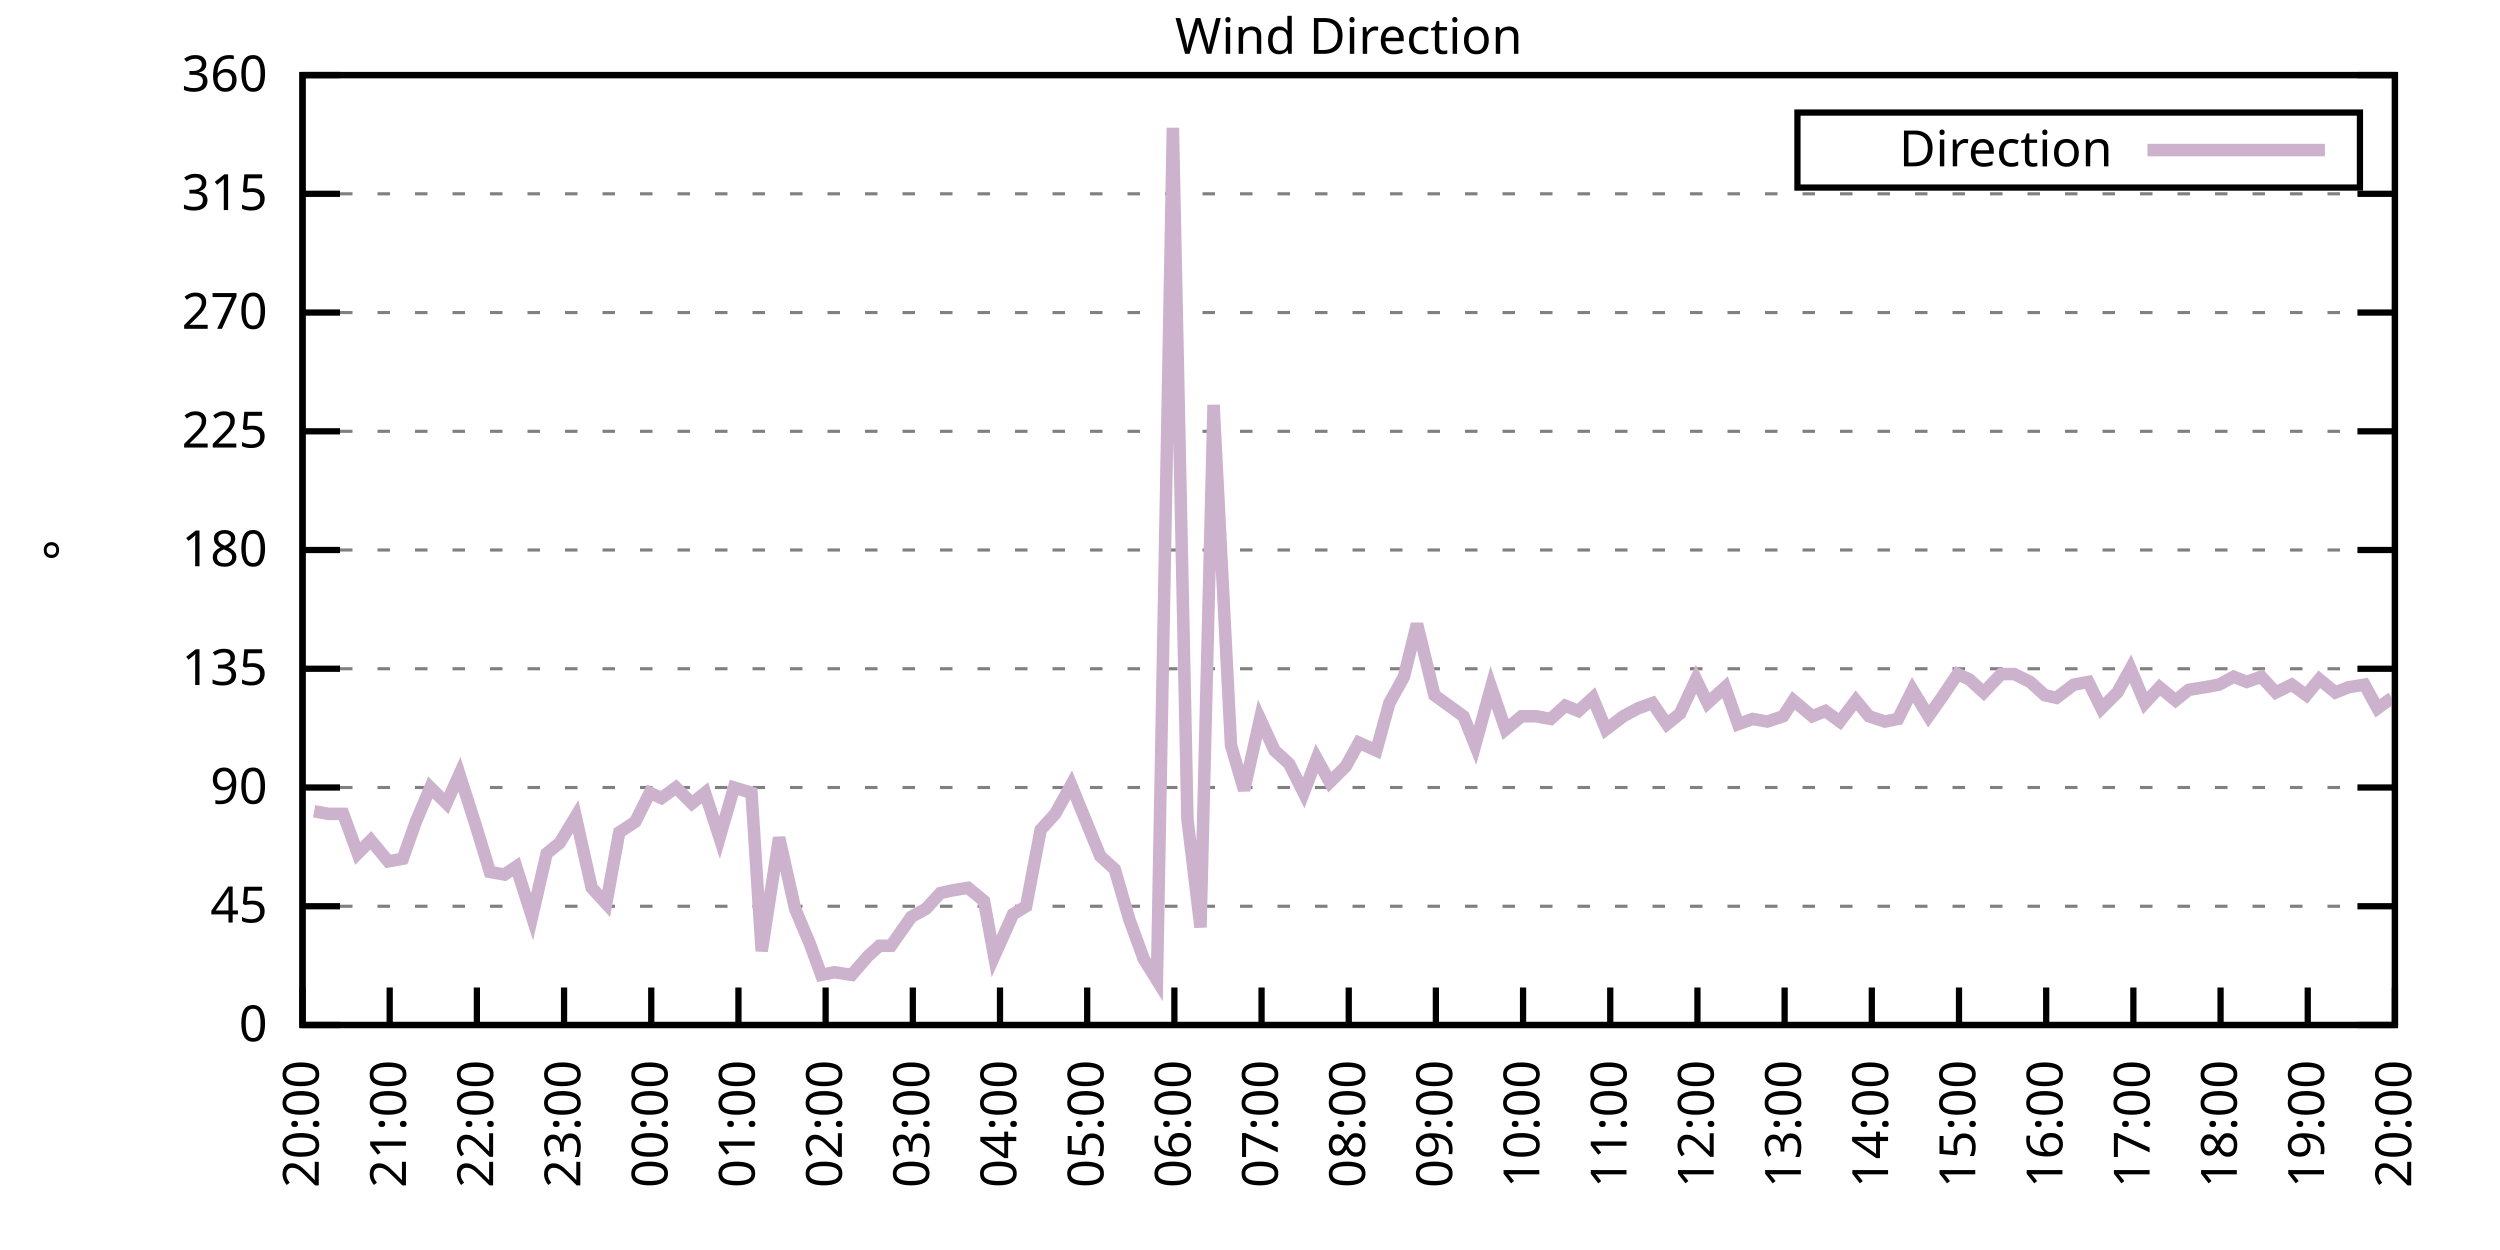
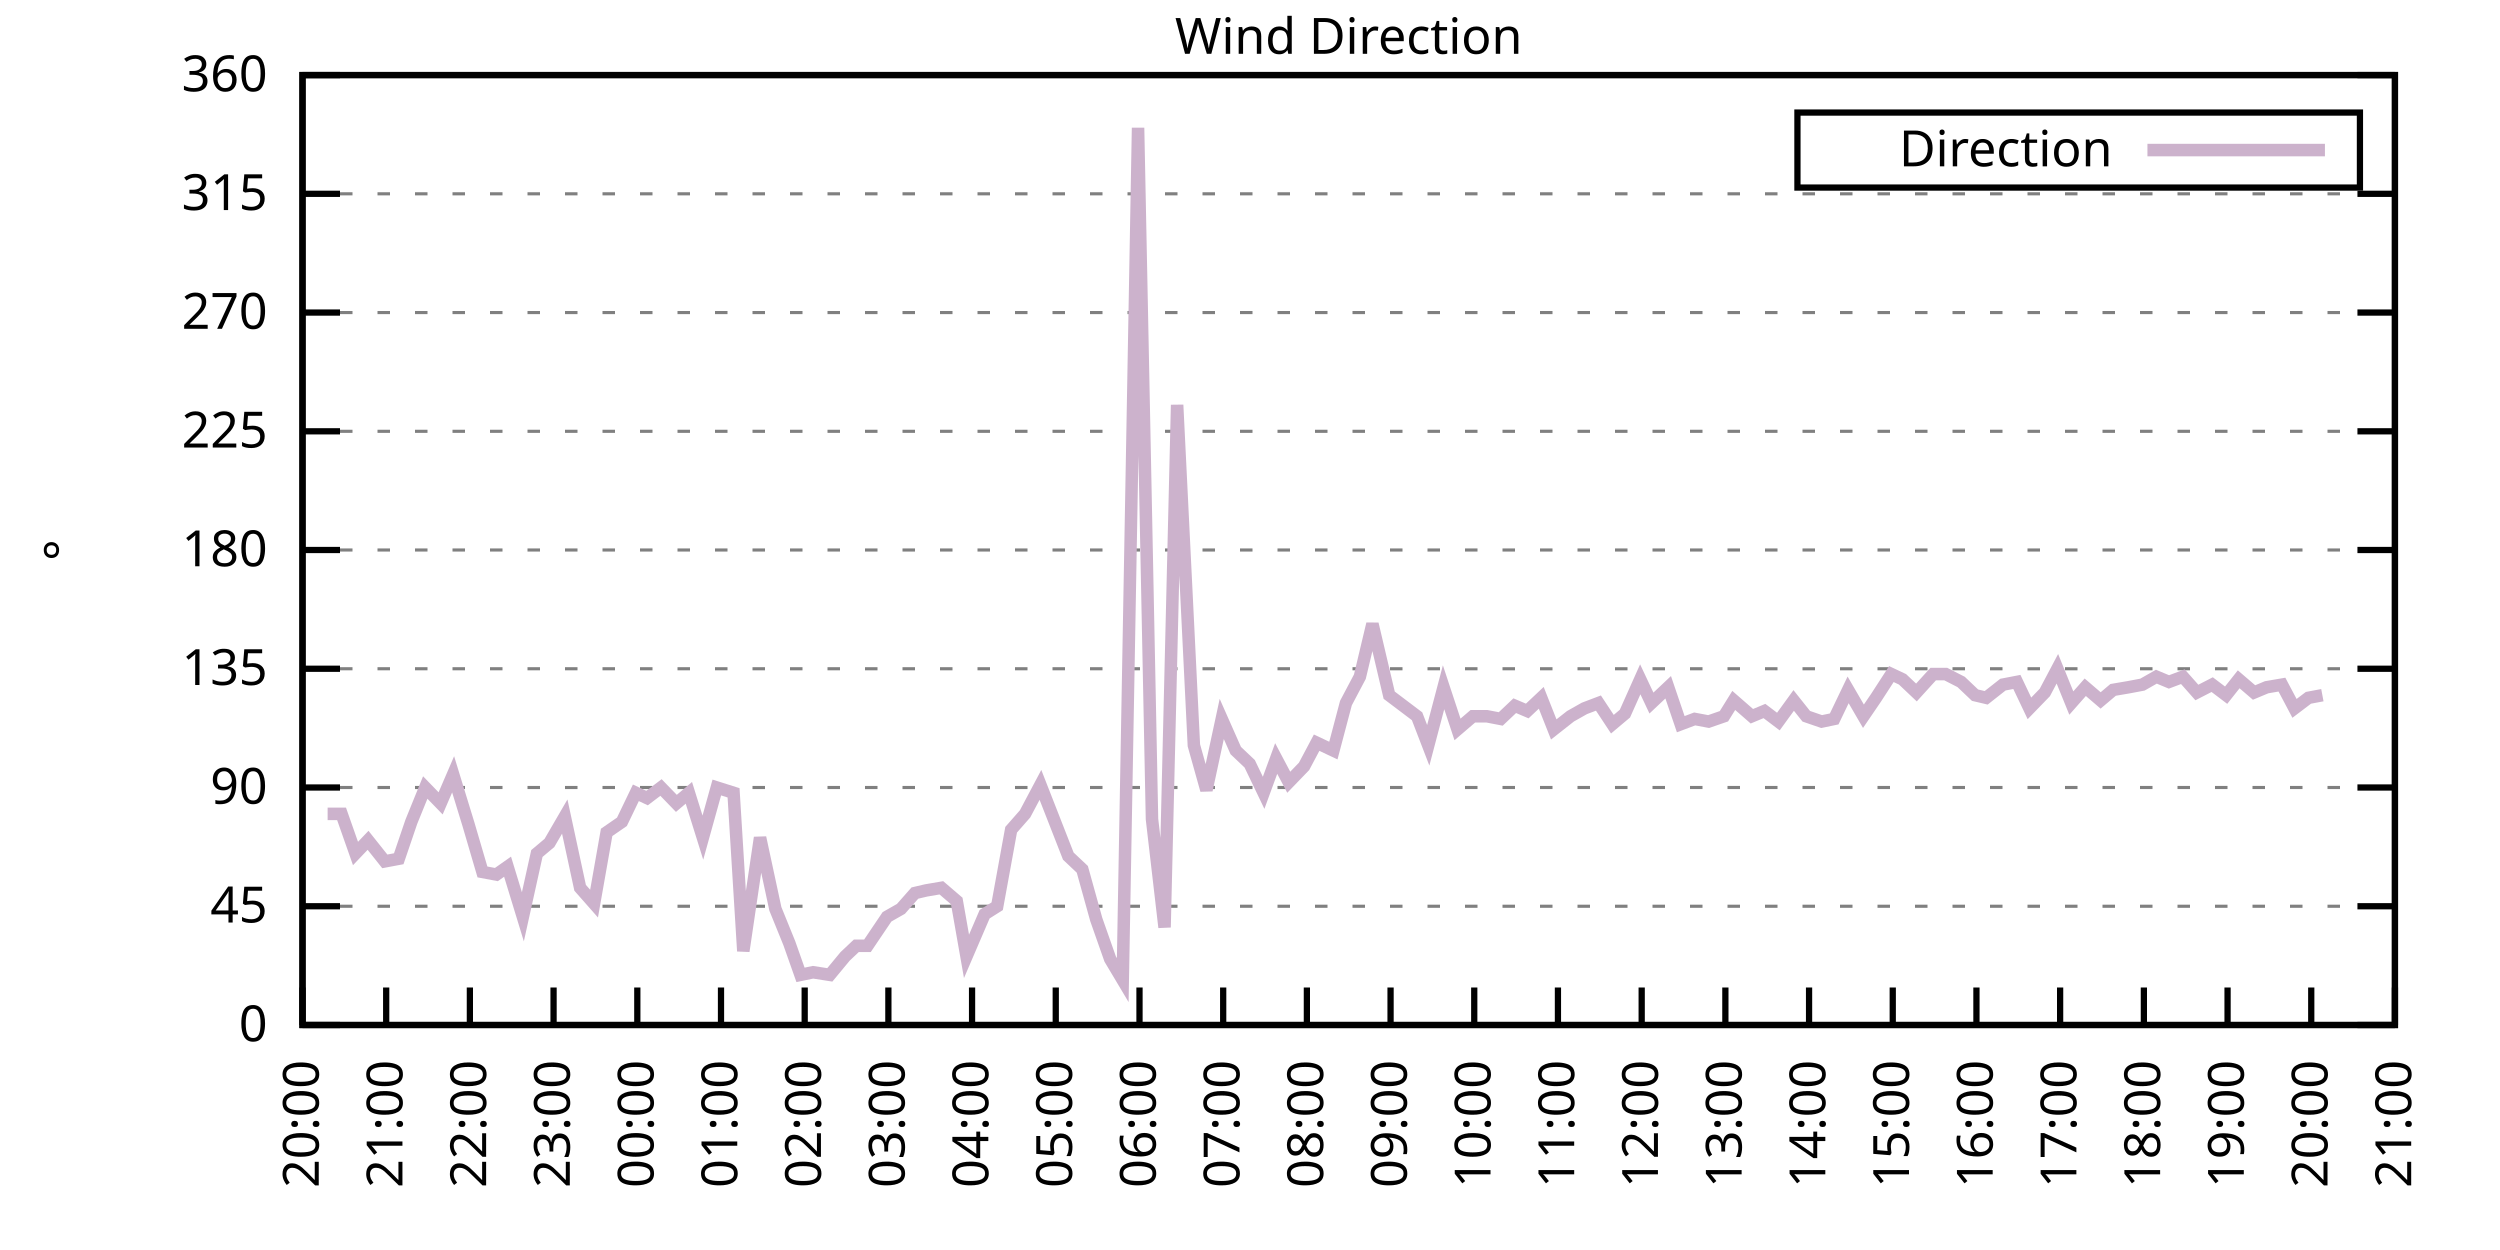
<svg xmlns="http://www.w3.org/2000/svg" xmlns:xlink="http://www.w3.org/1999/xlink" width="400" height="200" viewBox="0 0 400 200">
  <g id="gnuplot_canvas">
    <rect x="0" y="0" width="400" height="200" fill="none" />
    <defs>
      <circle id="gpDot" r="0.5" stroke-width="0.5" stroke="currentColor" />
      <path id="gpPt0" stroke-width="0.333" stroke="currentColor" d="M-1,0 h2 M0,-1 v2" />
      <path id="gpPt1" stroke-width="0.333" stroke="currentColor" d="M-1,-1 L1,1 M1,-1 L-1,1" />
      <path id="gpPt2" stroke-width="0.333" stroke="currentColor" d="M-1,0 L1,0 M0,-1 L0,1 M-1,-1 L1,1 M-1,1 L1,-1" />
      <rect id="gpPt3" stroke-width="0.333" stroke="currentColor" x="-1" y="-1" width="2" height="2" />
      <rect id="gpPt4" stroke-width="0.333" stroke="currentColor" fill="currentColor" x="-1" y="-1" width="2" height="2" />
      <circle id="gpPt5" stroke-width="0.333" stroke="currentColor" cx="0" cy="0" r="1" />
      <use xlink:href="#gpPt5" id="gpPt6" fill="currentColor" stroke="none" />
      <path id="gpPt7" stroke-width="0.333" stroke="currentColor" d="M0,-1.33 L-1.33,0.67 L1.33,0.67 z" />
      <use xlink:href="#gpPt7" id="gpPt8" fill="currentColor" stroke="none" />
      <use xlink:href="#gpPt7" id="gpPt9" stroke="currentColor" transform="rotate(180)" />
      <use xlink:href="#gpPt9" id="gpPt10" fill="currentColor" stroke="none" />
      <use xlink:href="#gpPt3" id="gpPt11" stroke="currentColor" transform="rotate(45)" />
      <use xlink:href="#gpPt11" id="gpPt12" fill="currentColor" stroke="none" />
      <path id="gpPt13" stroke-width="0.333" stroke="currentColor" d="M0,1.330 L1.265,0.411 L0.782,-1.067 L-0.782,-1.076 L-1.265,0.411 z" />
      <use xlink:href="#gpPt13" id="gpPt14" fill="currentColor" stroke="none" />
      <filter id="textbox" filterUnits="objectBoundingBox" x="0" y="0" height="1" width="1">
        <feFlood flood-color="white" flood-opacity="1" result="bgnd" />
        <feComposite in="SourceGraphic" in2="bgnd" operator="atop" />
      </filter>
      <filter id="greybox" filterUnits="objectBoundingBox" x="0" y="0" height="1" width="1">
        <feFlood flood-color="lightgrey" flood-opacity="1" result="grey" />
        <feComposite in="SourceGraphic" in2="grey" operator="atop" />
      </filter>
    </defs>
    <g fill="none" color="white" stroke="currentColor" stroke-width="1.00" stroke-linecap="butt" stroke-linejoin="miter">
</g>
    <g fill="none" color="black" stroke="currentColor" stroke-width="1.00" stroke-linecap="butt" stroke-linejoin="miter">
      <g stroke="none" shape-rendering="crispEdges">
        <polygon fill="rgb(255, 255, 255)" points="48.40,164.00 383.18,164.00 383.18,12.02 48.40,12.02 " />
      </g>
    </g>
    <g fill="none" color="black" stroke="currentColor" stroke-width="1.00" stroke-linecap="butt" stroke-linejoin="miter">
</g>
    <g fill="none" color="black" stroke="black" stroke-width="0.50" stroke-linecap="butt" stroke-linejoin="miter">
</g>
    <g fill="none" color="gray" stroke="currentColor" stroke-width="0.50" stroke-linecap="butt" stroke-linejoin="miter">
      <path stroke="gray" stroke-dasharray="2,4" class="gridline" d="M48.40,164.00 L383.19,164.00  " />
    </g>
    <g fill="none" color="gray" stroke="gray" stroke-width="1.00" stroke-linecap="butt" stroke-linejoin="miter">
</g>
    <g fill="none" color="black" stroke="currentColor" stroke-width="1.00" stroke-linecap="butt" stroke-linejoin="miter">
      <path stroke="black" d="M48.40,164.00 L54.40,164.00 M383.19,164.00 L377.19,164.00  " />
      <g transform="translate(42.80,166.60)" stroke="none" fill="black" font-family="Sans" font-size="8.00" text-anchor="end">
        <text>
          <tspan font-family="Sans"> 0</tspan>
        </text>
      </g>
    </g>
    <g fill="none" color="black" stroke="currentColor" stroke-width="1.00" stroke-linecap="butt" stroke-linejoin="miter">
</g>
    <g fill="none" color="black" stroke="black" stroke-width="0.50" stroke-linecap="butt" stroke-linejoin="miter">
</g>
    <g fill="none" color="gray" stroke="currentColor" stroke-width="0.50" stroke-linecap="butt" stroke-linejoin="miter">
      <path stroke="gray" stroke-dasharray="2,4" class="gridline" d="M48.40,145.00 L383.19,145.00  " />
    </g>
    <g fill="none" color="gray" stroke="gray" stroke-width="1.00" stroke-linecap="butt" stroke-linejoin="miter">
</g>
    <g fill="none" color="black" stroke="currentColor" stroke-width="1.00" stroke-linecap="butt" stroke-linejoin="miter">
      <path stroke="black" d="M48.40,145.00 L54.40,145.00 M383.19,145.00 L377.19,145.00  " />
      <g transform="translate(42.80,147.60)" stroke="none" fill="black" font-family="Sans" font-size="8.00" text-anchor="end">
        <text>
          <tspan font-family="Sans"> 45</tspan>
        </text>
      </g>
    </g>
    <g fill="none" color="black" stroke="currentColor" stroke-width="1.00" stroke-linecap="butt" stroke-linejoin="miter">
</g>
    <g fill="none" color="black" stroke="black" stroke-width="0.50" stroke-linecap="butt" stroke-linejoin="miter">
</g>
    <g fill="none" color="gray" stroke="currentColor" stroke-width="0.50" stroke-linecap="butt" stroke-linejoin="miter">
      <path stroke="gray" stroke-dasharray="2,4" class="gridline" d="M48.40,126.00 L383.19,126.00  " />
    </g>
    <g fill="none" color="gray" stroke="gray" stroke-width="1.00" stroke-linecap="butt" stroke-linejoin="miter">
</g>
    <g fill="none" color="black" stroke="currentColor" stroke-width="1.00" stroke-linecap="butt" stroke-linejoin="miter">
      <path stroke="black" d="M48.40,126.00 L54.40,126.00 M383.19,126.00 L377.19,126.00  " />
      <g transform="translate(42.80,128.60)" stroke="none" fill="black" font-family="Sans" font-size="8.00" text-anchor="end">
        <text>
          <tspan font-family="Sans"> 90</tspan>
        </text>
      </g>
    </g>
    <g fill="none" color="black" stroke="currentColor" stroke-width="1.00" stroke-linecap="butt" stroke-linejoin="miter">
</g>
    <g fill="none" color="black" stroke="black" stroke-width="0.50" stroke-linecap="butt" stroke-linejoin="miter">
</g>
    <g fill="none" color="gray" stroke="currentColor" stroke-width="0.50" stroke-linecap="butt" stroke-linejoin="miter">
      <path stroke="gray" stroke-dasharray="2,4" class="gridline" d="M48.40,107.00 L383.19,107.00  " />
    </g>
    <g fill="none" color="gray" stroke="gray" stroke-width="1.00" stroke-linecap="butt" stroke-linejoin="miter">
</g>
    <g fill="none" color="black" stroke="currentColor" stroke-width="1.00" stroke-linecap="butt" stroke-linejoin="miter">
      <path stroke="black" d="M48.40,107.00 L54.40,107.00 M383.19,107.00 L377.19,107.00  " />
      <g transform="translate(42.80,109.60)" stroke="none" fill="black" font-family="Sans" font-size="8.00" text-anchor="end">
        <text>
          <tspan font-family="Sans"> 135</tspan>
        </text>
      </g>
    </g>
    <g fill="none" color="black" stroke="currentColor" stroke-width="1.00" stroke-linecap="butt" stroke-linejoin="miter">
</g>
    <g fill="none" color="black" stroke="black" stroke-width="0.50" stroke-linecap="butt" stroke-linejoin="miter">
</g>
    <g fill="none" color="gray" stroke="currentColor" stroke-width="0.50" stroke-linecap="butt" stroke-linejoin="miter">
      <path stroke="gray" stroke-dasharray="2,4" class="gridline" d="M48.40,88.00 L383.19,88.00  " />
    </g>
    <g fill="none" color="gray" stroke="gray" stroke-width="1.00" stroke-linecap="butt" stroke-linejoin="miter">
</g>
    <g fill="none" color="black" stroke="currentColor" stroke-width="1.00" stroke-linecap="butt" stroke-linejoin="miter">
      <path stroke="black" d="M48.40,88.00 L54.40,88.00 M383.19,88.00 L377.19,88.00  " />
      <g transform="translate(42.80,90.60)" stroke="none" fill="black" font-family="Sans" font-size="8.00" text-anchor="end">
        <text>
          <tspan font-family="Sans"> 180</tspan>
        </text>
      </g>
    </g>
    <g fill="none" color="black" stroke="currentColor" stroke-width="1.00" stroke-linecap="butt" stroke-linejoin="miter">
</g>
    <g fill="none" color="black" stroke="black" stroke-width="0.50" stroke-linecap="butt" stroke-linejoin="miter">
</g>
    <g fill="none" color="gray" stroke="currentColor" stroke-width="0.50" stroke-linecap="butt" stroke-linejoin="miter">
      <path stroke="gray" stroke-dasharray="2,4" class="gridline" d="M48.40,69.01 L383.19,69.01  " />
    </g>
    <g fill="none" color="gray" stroke="gray" stroke-width="1.00" stroke-linecap="butt" stroke-linejoin="miter">
</g>
    <g fill="none" color="black" stroke="currentColor" stroke-width="1.00" stroke-linecap="butt" stroke-linejoin="miter">
      <path stroke="black" d="M48.40,69.01 L54.40,69.01 M383.19,69.01 L377.19,69.01  " />
      <g transform="translate(42.80,71.61)" stroke="none" fill="black" font-family="Sans" font-size="8.00" text-anchor="end">
        <text>
          <tspan font-family="Sans"> 225</tspan>
        </text>
      </g>
    </g>
    <g fill="none" color="black" stroke="currentColor" stroke-width="1.00" stroke-linecap="butt" stroke-linejoin="miter">
</g>
    <g fill="none" color="black" stroke="black" stroke-width="0.50" stroke-linecap="butt" stroke-linejoin="miter">
</g>
    <g fill="none" color="gray" stroke="currentColor" stroke-width="0.50" stroke-linecap="butt" stroke-linejoin="miter">
      <path stroke="gray" stroke-dasharray="2,4" class="gridline" d="M48.40,50.01 L383.19,50.01  " />
    </g>
    <g fill="none" color="gray" stroke="gray" stroke-width="1.00" stroke-linecap="butt" stroke-linejoin="miter">
</g>
    <g fill="none" color="black" stroke="currentColor" stroke-width="1.00" stroke-linecap="butt" stroke-linejoin="miter">
      <path stroke="black" d="M48.40,50.01 L54.40,50.01 M383.19,50.01 L377.19,50.01  " />
      <g transform="translate(42.80,52.61)" stroke="none" fill="black" font-family="Sans" font-size="8.00" text-anchor="end">
        <text>
          <tspan font-family="Sans"> 270</tspan>
        </text>
      </g>
    </g>
    <g fill="none" color="black" stroke="currentColor" stroke-width="1.00" stroke-linecap="butt" stroke-linejoin="miter">
</g>
    <g fill="none" color="black" stroke="black" stroke-width="0.50" stroke-linecap="butt" stroke-linejoin="miter">
</g>
    <g fill="none" color="gray" stroke="currentColor" stroke-width="0.50" stroke-linecap="butt" stroke-linejoin="miter">
      <path stroke="gray" stroke-dasharray="2,4" class="gridline" d="M48.40,31.01 L383.19,31.01  " />
    </g>
    <g fill="none" color="gray" stroke="gray" stroke-width="1.00" stroke-linecap="butt" stroke-linejoin="miter">
</g>
    <g fill="none" color="black" stroke="currentColor" stroke-width="1.00" stroke-linecap="butt" stroke-linejoin="miter">
      <path stroke="black" d="M48.40,31.01 L54.40,31.01 M383.19,31.01 L377.19,31.01  " />
      <g transform="translate(42.80,33.61)" stroke="none" fill="black" font-family="Sans" font-size="8.00" text-anchor="end">
        <text>
          <tspan font-family="Sans"> 315</tspan>
        </text>
      </g>
    </g>
    <g fill="none" color="black" stroke="currentColor" stroke-width="1.00" stroke-linecap="butt" stroke-linejoin="miter">
</g>
    <g fill="none" color="black" stroke="black" stroke-width="0.50" stroke-linecap="butt" stroke-linejoin="miter">
</g>
    <g fill="none" color="gray" stroke="currentColor" stroke-width="0.50" stroke-linecap="butt" stroke-linejoin="miter">
      <path stroke="gray" stroke-dasharray="2,4" class="gridline" d="M48.40,12.01 L383.19,12.01  " />
    </g>
    <g fill="none" color="gray" stroke="gray" stroke-width="1.00" stroke-linecap="butt" stroke-linejoin="miter">
</g>
    <g fill="none" color="black" stroke="currentColor" stroke-width="1.00" stroke-linecap="butt" stroke-linejoin="miter">
      <path stroke="black" d="M48.40,12.01 L54.40,12.01 M383.19,12.01 L377.19,12.01  " />
      <g transform="translate(42.80,14.61)" stroke="none" fill="black" font-family="Sans" font-size="8.00" text-anchor="end">
        <text>
          <tspan font-family="Sans"> 360</tspan>
        </text>
      </g>
    </g>
    <g fill="none" color="black" stroke="currentColor" stroke-width="1.00" stroke-linecap="butt" stroke-linejoin="miter">
      <path stroke="black" d="M48.40,164.00 L48.40,158.00  " />
      <g transform="translate(51.00,169.60) rotate(270.00)" stroke="none" fill="black" font-family="Sans" font-size="8.00" text-anchor="end">
        <text>
          <tspan font-family="Sans">20:00</tspan>
        </text>
      </g>
    </g>
    <g fill="none" color="black" stroke="currentColor" stroke-width="1.00" stroke-linecap="butt" stroke-linejoin="miter">
-       <path stroke="black" d="M62.35,164.00 L62.35,158.00  " />
-       <g transform="translate(64.95,169.60) rotate(270.00)" stroke="none" fill="black" font-family="Sans" font-size="8.00" text-anchor="end">
+       <path stroke="black" d="M61.79,164.00 L61.79,158.00  " />
+       <g transform="translate(64.39,169.60) rotate(270.00)" stroke="none" fill="black" font-family="Sans" font-size="8.00" text-anchor="end">
        <text>
          <tspan font-family="Sans">21:00</tspan>
        </text>
      </g>
    </g>
    <g fill="none" color="black" stroke="currentColor" stroke-width="1.00" stroke-linecap="butt" stroke-linejoin="miter">
-       <path stroke="black" d="M76.30,164.00 L76.30,158.00  " />
-       <g transform="translate(78.90,169.60) rotate(270.00)" stroke="none" fill="black" font-family="Sans" font-size="8.00" text-anchor="end">
+       <path stroke="black" d="M75.18,164.00 L75.18,158.00  " />
+       <g transform="translate(77.78,169.60) rotate(270.00)" stroke="none" fill="black" font-family="Sans" font-size="8.00" text-anchor="end">
        <text>
          <tspan font-family="Sans">22:00</tspan>
        </text>
      </g>
    </g>
    <g fill="none" color="black" stroke="currentColor" stroke-width="1.00" stroke-linecap="butt" stroke-linejoin="miter">
-       <path stroke="black" d="M90.25,164.00 L90.25,158.00  " />
-       <g transform="translate(92.85,169.60) rotate(270.00)" stroke="none" fill="black" font-family="Sans" font-size="8.00" text-anchor="end">
+       <path stroke="black" d="M88.57,164.00 L88.57,158.00  " />
+       <g transform="translate(91.17,169.60) rotate(270.00)" stroke="none" fill="black" font-family="Sans" font-size="8.00" text-anchor="end">
        <text>
          <tspan font-family="Sans">23:00</tspan>
        </text>
      </g>
    </g>
    <g fill="none" color="black" stroke="currentColor" stroke-width="1.00" stroke-linecap="butt" stroke-linejoin="miter">
-       <path stroke="black" d="M104.20,164.00 L104.20,158.00  " />
-       <g transform="translate(106.80,169.60) rotate(270.00)" stroke="none" fill="black" font-family="Sans" font-size="8.00" text-anchor="end">
+       <path stroke="black" d="M101.97,164.00 L101.97,158.00  " />
+       <g transform="translate(104.57,169.60) rotate(270.00)" stroke="none" fill="black" font-family="Sans" font-size="8.00" text-anchor="end">
        <text>
          <tspan font-family="Sans">00:00</tspan>
        </text>
      </g>
    </g>
    <g fill="none" color="black" stroke="currentColor" stroke-width="1.00" stroke-linecap="butt" stroke-linejoin="miter">
-       <path stroke="black" d="M118.15,164.00 L118.15,158.00  " />
-       <g transform="translate(120.75,169.60) rotate(270.00)" stroke="none" fill="black" font-family="Sans" font-size="8.00" text-anchor="end">
+       <path stroke="black" d="M115.36,164.00 L115.36,158.00  " />
+       <g transform="translate(117.96,169.60) rotate(270.00)" stroke="none" fill="black" font-family="Sans" font-size="8.00" text-anchor="end">
        <text>
          <tspan font-family="Sans">01:00</tspan>
        </text>
      </g>
    </g>
    <g fill="none" color="black" stroke="currentColor" stroke-width="1.00" stroke-linecap="butt" stroke-linejoin="miter">
-       <path stroke="black" d="M132.10,164.00 L132.10,158.00  " />
-       <g transform="translate(134.70,169.60) rotate(270.00)" stroke="none" fill="black" font-family="Sans" font-size="8.00" text-anchor="end">
+       <path stroke="black" d="M128.75,164.00 L128.75,158.00  " />
+       <g transform="translate(131.35,169.60) rotate(270.00)" stroke="none" fill="black" font-family="Sans" font-size="8.00" text-anchor="end">
        <text>
          <tspan font-family="Sans">02:00</tspan>
        </text>
      </g>
    </g>
    <g fill="none" color="black" stroke="currentColor" stroke-width="1.00" stroke-linecap="butt" stroke-linejoin="miter">
-       <path stroke="black" d="M146.05,164.00 L146.05,158.00  " />
-       <g transform="translate(148.65,169.60) rotate(270.00)" stroke="none" fill="black" font-family="Sans" font-size="8.00" text-anchor="end">
+       <path stroke="black" d="M142.14,164.00 L142.14,158.00  " />
+       <g transform="translate(144.74,169.60) rotate(270.00)" stroke="none" fill="black" font-family="Sans" font-size="8.00" text-anchor="end">
        <text>
          <tspan font-family="Sans">03:00</tspan>
        </text>
      </g>
    </g>
    <g fill="none" color="black" stroke="currentColor" stroke-width="1.00" stroke-linecap="butt" stroke-linejoin="miter">
-       <path stroke="black" d="M160.00,164.00 L160.00,158.00  " />
-       <g transform="translate(162.60,169.60) rotate(270.00)" stroke="none" fill="black" font-family="Sans" font-size="8.00" text-anchor="end">
+       <path stroke="black" d="M155.53,164.00 L155.53,158.00  " />
+       <g transform="translate(158.13,169.60) rotate(270.00)" stroke="none" fill="black" font-family="Sans" font-size="8.00" text-anchor="end">
        <text>
          <tspan font-family="Sans">04:00</tspan>
        </text>
      </g>
    </g>
    <g fill="none" color="black" stroke="currentColor" stroke-width="1.00" stroke-linecap="butt" stroke-linejoin="miter">
-       <path stroke="black" d="M173.95,164.00 L173.95,158.00  " />
-       <g transform="translate(176.55,169.60) rotate(270.00)" stroke="none" fill="black" font-family="Sans" font-size="8.00" text-anchor="end">
+       <path stroke="black" d="M168.92,164.00 L168.92,158.00  " />
+       <g transform="translate(171.52,169.60) rotate(270.00)" stroke="none" fill="black" font-family="Sans" font-size="8.00" text-anchor="end">
        <text>
          <tspan font-family="Sans">05:00</tspan>
        </text>
      </g>
    </g>
    <g fill="none" color="black" stroke="currentColor" stroke-width="1.00" stroke-linecap="butt" stroke-linejoin="miter">
-       <path stroke="black" d="M187.90,164.00 L187.90,158.00  " />
-       <g transform="translate(190.50,169.60) rotate(270.00)" stroke="none" fill="black" font-family="Sans" font-size="8.00" text-anchor="end">
+       <path stroke="black" d="M182.32,164.00 L182.32,158.00  " />
+       <g transform="translate(184.92,169.60) rotate(270.00)" stroke="none" fill="black" font-family="Sans" font-size="8.00" text-anchor="end">
        <text>
          <tspan font-family="Sans">06:00</tspan>
        </text>
      </g>
    </g>
    <g fill="none" color="black" stroke="currentColor" stroke-width="1.00" stroke-linecap="butt" stroke-linejoin="miter">
-       <path stroke="black" d="M201.85,164.00 L201.85,158.00  " />
-       <g transform="translate(204.45,169.60) rotate(270.00)" stroke="none" fill="black" font-family="Sans" font-size="8.00" text-anchor="end">
+       <path stroke="black" d="M195.71,164.00 L195.71,158.00  " />
+       <g transform="translate(198.31,169.60) rotate(270.00)" stroke="none" fill="black" font-family="Sans" font-size="8.00" text-anchor="end">
        <text>
          <tspan font-family="Sans">07:00</tspan>
        </text>
      </g>
    </g>
    <g fill="none" color="black" stroke="currentColor" stroke-width="1.00" stroke-linecap="butt" stroke-linejoin="miter">
-       <path stroke="black" d="M215.80,164.00 L215.80,158.00  " />
-       <g transform="translate(218.40,169.60) rotate(270.00)" stroke="none" fill="black" font-family="Sans" font-size="8.00" text-anchor="end">
+       <path stroke="black" d="M209.10,164.00 L209.10,158.00  " />
+       <g transform="translate(211.70,169.60) rotate(270.00)" stroke="none" fill="black" font-family="Sans" font-size="8.00" text-anchor="end">
        <text>
          <tspan font-family="Sans">08:00</tspan>
        </text>
      </g>
    </g>
    <g fill="none" color="black" stroke="currentColor" stroke-width="1.00" stroke-linecap="butt" stroke-linejoin="miter">
-       <path stroke="black" d="M229.74,164.00 L229.74,158.00  " />
-       <g transform="translate(232.34,169.60) rotate(270.00)" stroke="none" fill="black" font-family="Sans" font-size="8.00" text-anchor="end">
+       <path stroke="black" d="M222.49,164.00 L222.49,158.00  " />
+       <g transform="translate(225.09,169.60) rotate(270.00)" stroke="none" fill="black" font-family="Sans" font-size="8.00" text-anchor="end">
        <text>
          <tspan font-family="Sans">09:00</tspan>
        </text>
      </g>
    </g>
    <g fill="none" color="black" stroke="currentColor" stroke-width="1.00" stroke-linecap="butt" stroke-linejoin="miter">
-       <path stroke="black" d="M243.69,164.00 L243.69,158.00  " />
-       <g transform="translate(246.29,169.60) rotate(270.00)" stroke="none" fill="black" font-family="Sans" font-size="8.00" text-anchor="end">
+       <path stroke="black" d="M235.88,164.00 L235.88,158.00  " />
+       <g transform="translate(238.48,169.60) rotate(270.00)" stroke="none" fill="black" font-family="Sans" font-size="8.00" text-anchor="end">
        <text>
          <tspan font-family="Sans">10:00</tspan>
        </text>
      </g>
    </g>
    <g fill="none" color="black" stroke="currentColor" stroke-width="1.00" stroke-linecap="butt" stroke-linejoin="miter">
-       <path stroke="black" d="M257.64,164.00 L257.64,158.00  " />
-       <g transform="translate(260.24,169.60) rotate(270.00)" stroke="none" fill="black" font-family="Sans" font-size="8.00" text-anchor="end">
+       <path stroke="black" d="M249.27,164.00 L249.27,158.00  " />
+       <g transform="translate(251.87,169.60) rotate(270.00)" stroke="none" fill="black" font-family="Sans" font-size="8.00" text-anchor="end">
        <text>
          <tspan font-family="Sans">11:00</tspan>
        </text>
      </g>
    </g>
    <g fill="none" color="black" stroke="currentColor" stroke-width="1.00" stroke-linecap="butt" stroke-linejoin="miter">
-       <path stroke="black" d="M271.59,164.00 L271.59,158.00  " />
-       <g transform="translate(274.19,169.60) rotate(270.00)" stroke="none" fill="black" font-family="Sans" font-size="8.00" text-anchor="end">
+       <path stroke="black" d="M262.67,164.00 L262.67,158.00  " />
+       <g transform="translate(265.27,169.60) rotate(270.00)" stroke="none" fill="black" font-family="Sans" font-size="8.00" text-anchor="end">
        <text>
          <tspan font-family="Sans">12:00</tspan>
        </text>
      </g>
    </g>
    <g fill="none" color="black" stroke="currentColor" stroke-width="1.00" stroke-linecap="butt" stroke-linejoin="miter">
-       <path stroke="black" d="M285.54,164.00 L285.54,158.00  " />
-       <g transform="translate(288.14,169.60) rotate(270.00)" stroke="none" fill="black" font-family="Sans" font-size="8.00" text-anchor="end">
+       <path stroke="black" d="M276.06,164.00 L276.06,158.00  " />
+       <g transform="translate(278.66,169.60) rotate(270.00)" stroke="none" fill="black" font-family="Sans" font-size="8.00" text-anchor="end">
        <text>
          <tspan font-family="Sans">13:00</tspan>
        </text>
      </g>
    </g>
    <g fill="none" color="black" stroke="currentColor" stroke-width="1.00" stroke-linecap="butt" stroke-linejoin="miter">
-       <path stroke="black" d="M299.49,164.00 L299.49,158.00  " />
-       <g transform="translate(302.09,169.60) rotate(270.00)" stroke="none" fill="black" font-family="Sans" font-size="8.00" text-anchor="end">
+       <path stroke="black" d="M289.45,164.00 L289.45,158.00  " />
+       <g transform="translate(292.05,169.60) rotate(270.00)" stroke="none" fill="black" font-family="Sans" font-size="8.00" text-anchor="end">
        <text>
          <tspan font-family="Sans">14:00</tspan>
        </text>
      </g>
    </g>
    <g fill="none" color="black" stroke="currentColor" stroke-width="1.00" stroke-linecap="butt" stroke-linejoin="miter">
-       <path stroke="black" d="M313.44,164.00 L313.44,158.00  " />
-       <g transform="translate(316.04,169.60) rotate(270.00)" stroke="none" fill="black" font-family="Sans" font-size="8.00" text-anchor="end">
+       <path stroke="black" d="M302.84,164.00 L302.84,158.00  " />
+       <g transform="translate(305.44,169.60) rotate(270.00)" stroke="none" fill="black" font-family="Sans" font-size="8.00" text-anchor="end">
        <text>
          <tspan font-family="Sans">15:00</tspan>
        </text>
      </g>
    </g>
    <g fill="none" color="black" stroke="currentColor" stroke-width="1.00" stroke-linecap="butt" stroke-linejoin="miter">
-       <path stroke="black" d="M327.39,164.00 L327.39,158.00  " />
-       <g transform="translate(329.99,169.60) rotate(270.00)" stroke="none" fill="black" font-family="Sans" font-size="8.00" text-anchor="end">
+       <path stroke="black" d="M316.23,164.00 L316.23,158.00  " />
+       <g transform="translate(318.83,169.60) rotate(270.00)" stroke="none" fill="black" font-family="Sans" font-size="8.00" text-anchor="end">
        <text>
          <tspan font-family="Sans">16:00</tspan>
        </text>
      </g>
    </g>
    <g fill="none" color="black" stroke="currentColor" stroke-width="1.00" stroke-linecap="butt" stroke-linejoin="miter">
-       <path stroke="black" d="M341.34,164.00 L341.34,158.00  " />
-       <g transform="translate(343.94,169.60) rotate(270.00)" stroke="none" fill="black" font-family="Sans" font-size="8.00" text-anchor="end">
+       <path stroke="black" d="M329.62,164.00 L329.62,158.00  " />
+       <g transform="translate(332.22,169.60) rotate(270.00)" stroke="none" fill="black" font-family="Sans" font-size="8.00" text-anchor="end">
        <text>
          <tspan font-family="Sans">17:00</tspan>
        </text>
      </g>
    </g>
    <g fill="none" color="black" stroke="currentColor" stroke-width="1.00" stroke-linecap="butt" stroke-linejoin="miter">
-       <path stroke="black" d="M355.29,164.00 L355.29,158.00  " />
-       <g transform="translate(357.89,169.60) rotate(270.00)" stroke="none" fill="black" font-family="Sans" font-size="8.00" text-anchor="end">
+       <path stroke="black" d="M343.02,164.00 L343.02,158.00  " />
+       <g transform="translate(345.62,169.60) rotate(270.00)" stroke="none" fill="black" font-family="Sans" font-size="8.00" text-anchor="end">
        <text>
          <tspan font-family="Sans">18:00</tspan>
        </text>
      </g>
    </g>
    <g fill="none" color="black" stroke="currentColor" stroke-width="1.00" stroke-linecap="butt" stroke-linejoin="miter">
-       <path stroke="black" d="M369.24,164.00 L369.24,158.00  " />
-       <g transform="translate(371.84,169.60) rotate(270.00)" stroke="none" fill="black" font-family="Sans" font-size="8.00" text-anchor="end">
+       <path stroke="black" d="M356.41,164.00 L356.41,158.00  " />
+       <g transform="translate(359.01,169.60) rotate(270.00)" stroke="none" fill="black" font-family="Sans" font-size="8.00" text-anchor="end">
        <text>
          <tspan font-family="Sans">19:00</tspan>
+         </text>
+       </g>
+     </g>
+     <g fill="none" color="black" stroke="currentColor" stroke-width="1.00" stroke-linecap="butt" stroke-linejoin="miter">
+       <path stroke="black" d="M369.80,164.00 L369.80,158.00  " />
+       <g transform="translate(372.40,169.60) rotate(270.00)" stroke="none" fill="black" font-family="Sans" font-size="8.00" text-anchor="end">
+         <text>
+           <tspan font-family="Sans">20:00</tspan>
        </text>
      </g>
    </g>
    <g fill="none" color="black" stroke="currentColor" stroke-width="1.00" stroke-linecap="butt" stroke-linejoin="miter">
      <path stroke="black" d="M383.19,164.00 L383.19,158.00  " />
      <g transform="translate(385.79,169.60) rotate(270.00)" stroke="none" fill="black" font-family="Sans" font-size="8.00" text-anchor="end">
        <text>
-           <tspan font-family="Sans">20:00</tspan>
+           <tspan font-family="Sans">21:00</tspan>
        </text>
      </g>
    </g>
    <g fill="none" color="black" stroke="currentColor" stroke-width="1.00" stroke-linecap="butt" stroke-linejoin="miter">
</g>
    <g fill="none" color="black" stroke="currentColor" stroke-width="1.00" stroke-linecap="butt" stroke-linejoin="miter">
      <path stroke="black" d="M48.40,12.01 L48.40,164.00 L383.19,164.00 L383.19,12.01 L48.40,12.01 Z  " />
    </g>
    <g fill="none" color="black" stroke="currentColor" stroke-width="1.00" stroke-linecap="butt" stroke-linejoin="miter">
</g>
    <g fill="none" color="black" stroke="currentColor" stroke-width="1.00" stroke-linecap="butt" stroke-linejoin="miter">
      <path stroke="black" d="M287.59,30.01 L287.59,18.01 L377.59,18.01 L377.59,30.01 L287.59,30.01 Z  " />
    </g>
    <g id="Wind_direction_plot_1">
      <g fill="none" color="white" stroke="black" stroke-width="2.00" stroke-linecap="butt" stroke-linejoin="miter">
</g>
      <g fill="none" color="black" stroke="currentColor" stroke-width="2.00" stroke-linecap="butt" stroke-linejoin="miter">
        <g transform="translate(337.99,26.61)" stroke="none" fill="black" font-family="Sans" font-size="8.00" text-anchor="end">
          <text>
            <tspan font-family="Sans">Direction</tspan>
          </text>
        </g>
      </g>
      <g fill="none" color="black" stroke="currentColor" stroke-width="2.00" stroke-linecap="butt" stroke-linejoin="miter">
-         <path stroke="rgb(204, 178, 204)" d="M343.59,24.01 L371.99,24.01 M50.26,129.80 L52.58,130.22 L54.91,130.22 L57.23,136.56 L59.33,134.45 L62.12,137.82   L64.44,137.40 L66.53,131.49 L68.86,126.00 L71.42,128.54 L73.51,123.89 L76.07,131.91 L78.39,139.51 L80.72,139.93   L82.58,138.67 L85.13,146.69 L87.46,136.56 L89.55,134.87 L92.11,130.65 L94.67,142.05 L96.99,144.58 L99.08,133.18   L101.64,131.49 L103.97,126.85 L105.83,127.69 L108.15,126.00 L110.71,128.54 L112.80,126.85 L115.13,134.02 L117.45,126.00   L120.24,126.85 L121.87,152.18 L124.66,134.02 L127.22,145.42 L129.54,150.91 L131.40,155.98 L133.49,155.56 L136.28,155.98   L138.84,153.02 L140.70,151.33 L142.56,151.33 L145.81,146.69 L148.14,145.42 L150.46,142.89 L152.32,142.47 L154.88,142.05   L157.44,144.16 L159.07,153.02 L162.09,146.27 L164.18,145.00 L166.51,132.76 L168.83,130.22 L171.39,125.58 L176.04,136.98   L178.36,139.09 L180.69,147.11 L183.01,153.45 L185.11,156.82 L187.66,20.45 L189.99,131.07 L192.08,148.38 L194.17,64.78   L196.96,119.25 L199.06,126.42 L201.61,115.03 L203.94,120.09 L206.26,122.20 L208.59,126.85 L210.68,121.36 L212.77,125.16   L215.33,122.62 L217.42,118.83 L220.21,120.09 L222.30,112.49 L224.63,108.27 L226.72,99.83 L229.51,111.23 L234.16,114.60   L236.02,119.25 L238.58,109.96 L240.90,116.71 L243.46,114.60 L245.79,114.60 L248.11,115.03 L250.44,112.91 L252.53,113.76   L254.85,111.65 L256.95,116.71 L259.74,114.60 L262.06,113.34 L264.39,112.49 L266.71,115.87 L268.80,114.18 L271.36,108.69   L273.22,112.49 L276.01,109.96 L278.10,115.87 L280.43,115.03 L282.75,115.45 L285.31,114.60 L286.94,112.07 L289.96,114.60   L292.05,113.76 L294.38,115.45 L296.94,112.07 L299.03,114.60 L301.58,115.45 L303.68,115.03 L306.00,110.38 L308.56,114.60   L310.65,111.65 L313.21,107.85 L315.07,108.69 L317.39,110.80 L320.18,107.85 L322.28,107.85 L324.83,109.11 L327.16,111.23   L329.02,111.65 L331.81,109.54 L334.13,109.11 L336.23,113.34 L338.78,110.80 L340.88,107.00 L343.20,112.49 L345.53,109.96   L348.08,112.07 L350.18,110.38 L352.73,109.96 L355.06,109.54 L357.38,108.27 L359.48,109.11 L361.80,108.27 L364.13,110.80   L366.68,109.54 L369.01,111.23 L371.10,108.69 L373.66,110.80 L375.75,109.96 L378.31,109.54 L380.40,113.34 L382.73,111.65    " />
+         <path stroke="rgb(204, 178, 204)" d="M343.59,24.01 L371.99,24.01 M52.42,130.22 L54.65,130.22 L56.88,136.56 L58.89,134.45 L61.57,137.82 L63.80,137.40   L65.81,131.49 L68.04,126.00 L70.50,128.54 L72.50,123.89 L74.96,131.91 L77.19,139.51 L79.42,139.93 L81.21,138.67   L83.66,146.69 L85.90,136.56 L87.91,134.87 L90.36,130.65 L92.82,142.05 L95.05,144.58 L97.06,133.18 L99.51,131.49   L101.74,126.85 L103.53,127.69 L105.76,126.00 L108.22,128.54 L110.22,126.85 L112.46,134.02 L114.69,126.00 L117.37,126.85   L118.93,152.18 L121.61,134.02 L124.06,145.42 L126.29,150.91 L128.08,155.98 L130.09,155.56 L132.77,155.98 L135.22,153.02   L137.01,151.33 L138.79,151.33 L141.92,146.69 L144.15,145.42 L146.38,142.89 L148.17,142.47 L150.62,142.05 L153.08,144.16   L154.64,153.02 L157.54,146.27 L159.55,145.00 L161.78,132.76 L164.01,130.22 L166.47,125.58 L170.93,136.98 L173.17,139.09   L175.40,147.11 L177.63,153.45 L179.64,156.82 L182.09,20.45 L184.32,131.07 L186.33,148.38 L188.34,64.78 L191.02,119.25   L193.03,126.42 L195.48,115.03 L197.72,120.09 L199.95,122.20 L202.18,126.85 L204.19,121.36 L206.20,125.16 L208.65,122.62   L210.66,118.83 L213.34,120.09 L215.35,112.49 L217.58,108.27 L219.59,99.83 L222.27,111.23 L226.73,114.60 L228.52,119.25   L230.97,109.96 L233.20,116.71 L235.66,114.60 L237.89,114.60 L240.12,115.03 L242.36,112.91 L244.36,113.76 L246.60,111.65   L248.60,116.71 L251.28,114.60 L253.51,113.34 L255.75,112.49 L257.98,115.87 L259.99,114.18 L262.44,108.69 L264.23,112.49   L266.91,109.96 L268.92,115.87 L271.15,115.03 L273.38,115.45 L275.83,114.60 L277.40,112.07 L280.30,114.60 L282.31,113.76   L284.54,115.45 L286.99,112.07 L289.00,114.60 L291.46,115.45 L293.47,115.03 L295.70,110.38 L298.15,114.60 L300.16,111.65   L302.62,107.85 L304.40,108.69 L306.63,110.80 L309.31,107.85 L311.32,107.85 L313.78,109.11 L316.01,111.23 L317.79,111.65   L320.47,109.54 L322.70,109.11 L324.71,113.34 L327.17,110.80 L329.18,107.00 L331.41,112.49 L333.64,109.96 L336.10,112.07   L338.10,110.38 L340.56,109.96 L342.79,109.54 L345.02,108.27 L347.03,109.11 L349.26,108.27 L351.50,110.80 L353.95,109.54   L356.18,111.23 L358.19,108.69 L360.65,110.80 L362.66,109.96 L365.11,109.54 L367.12,113.34 L369.35,111.65 L371.58,111.23    " />
      </g>
    </g>
    <g fill="none" color="black" stroke="currentColor" stroke-width="2.00" stroke-linecap="butt" stroke-linejoin="miter">
</g>
    <g fill="none" color="black" stroke="black" stroke-width="1.00" stroke-linecap="butt" stroke-linejoin="miter">
</g>
    <g fill="none" color="black" stroke="currentColor" stroke-width="1.00" stroke-linecap="butt" stroke-linejoin="miter">
      <path stroke="black" d="M48.40,12.01 L48.40,164.00 L383.19,164.00 L383.19,12.01 L48.40,12.01 Z  " />
      <g transform="translate(12.80,88.01) rotate(270.00)" stroke="none" fill="black" font-family="Sans" font-size="8.00" text-anchor="middle">
        <text>
          <tspan font-family="Sans">°</tspan>
        </text>
      </g>
    </g>
    <g fill="none" color="black" stroke="currentColor" stroke-width="1.00" stroke-linecap="butt" stroke-linejoin="miter">
</g>
    <g fill="none" color="black" stroke="currentColor" stroke-width="1.00" stroke-linecap="butt" stroke-linejoin="miter">
      <g transform="translate(215.79,8.61)" stroke="none" fill="black" font-family="Sans" font-size="8.00" text-anchor="middle">
        <text>
          <tspan font-family="Sans">Wind Direction</tspan>
        </text>
      </g>
    </g>
    <g fill="none" color="black" stroke="currentColor" stroke-width="1.00" stroke-linecap="butt" stroke-linejoin="miter">
</g>
  </g>
</svg>
